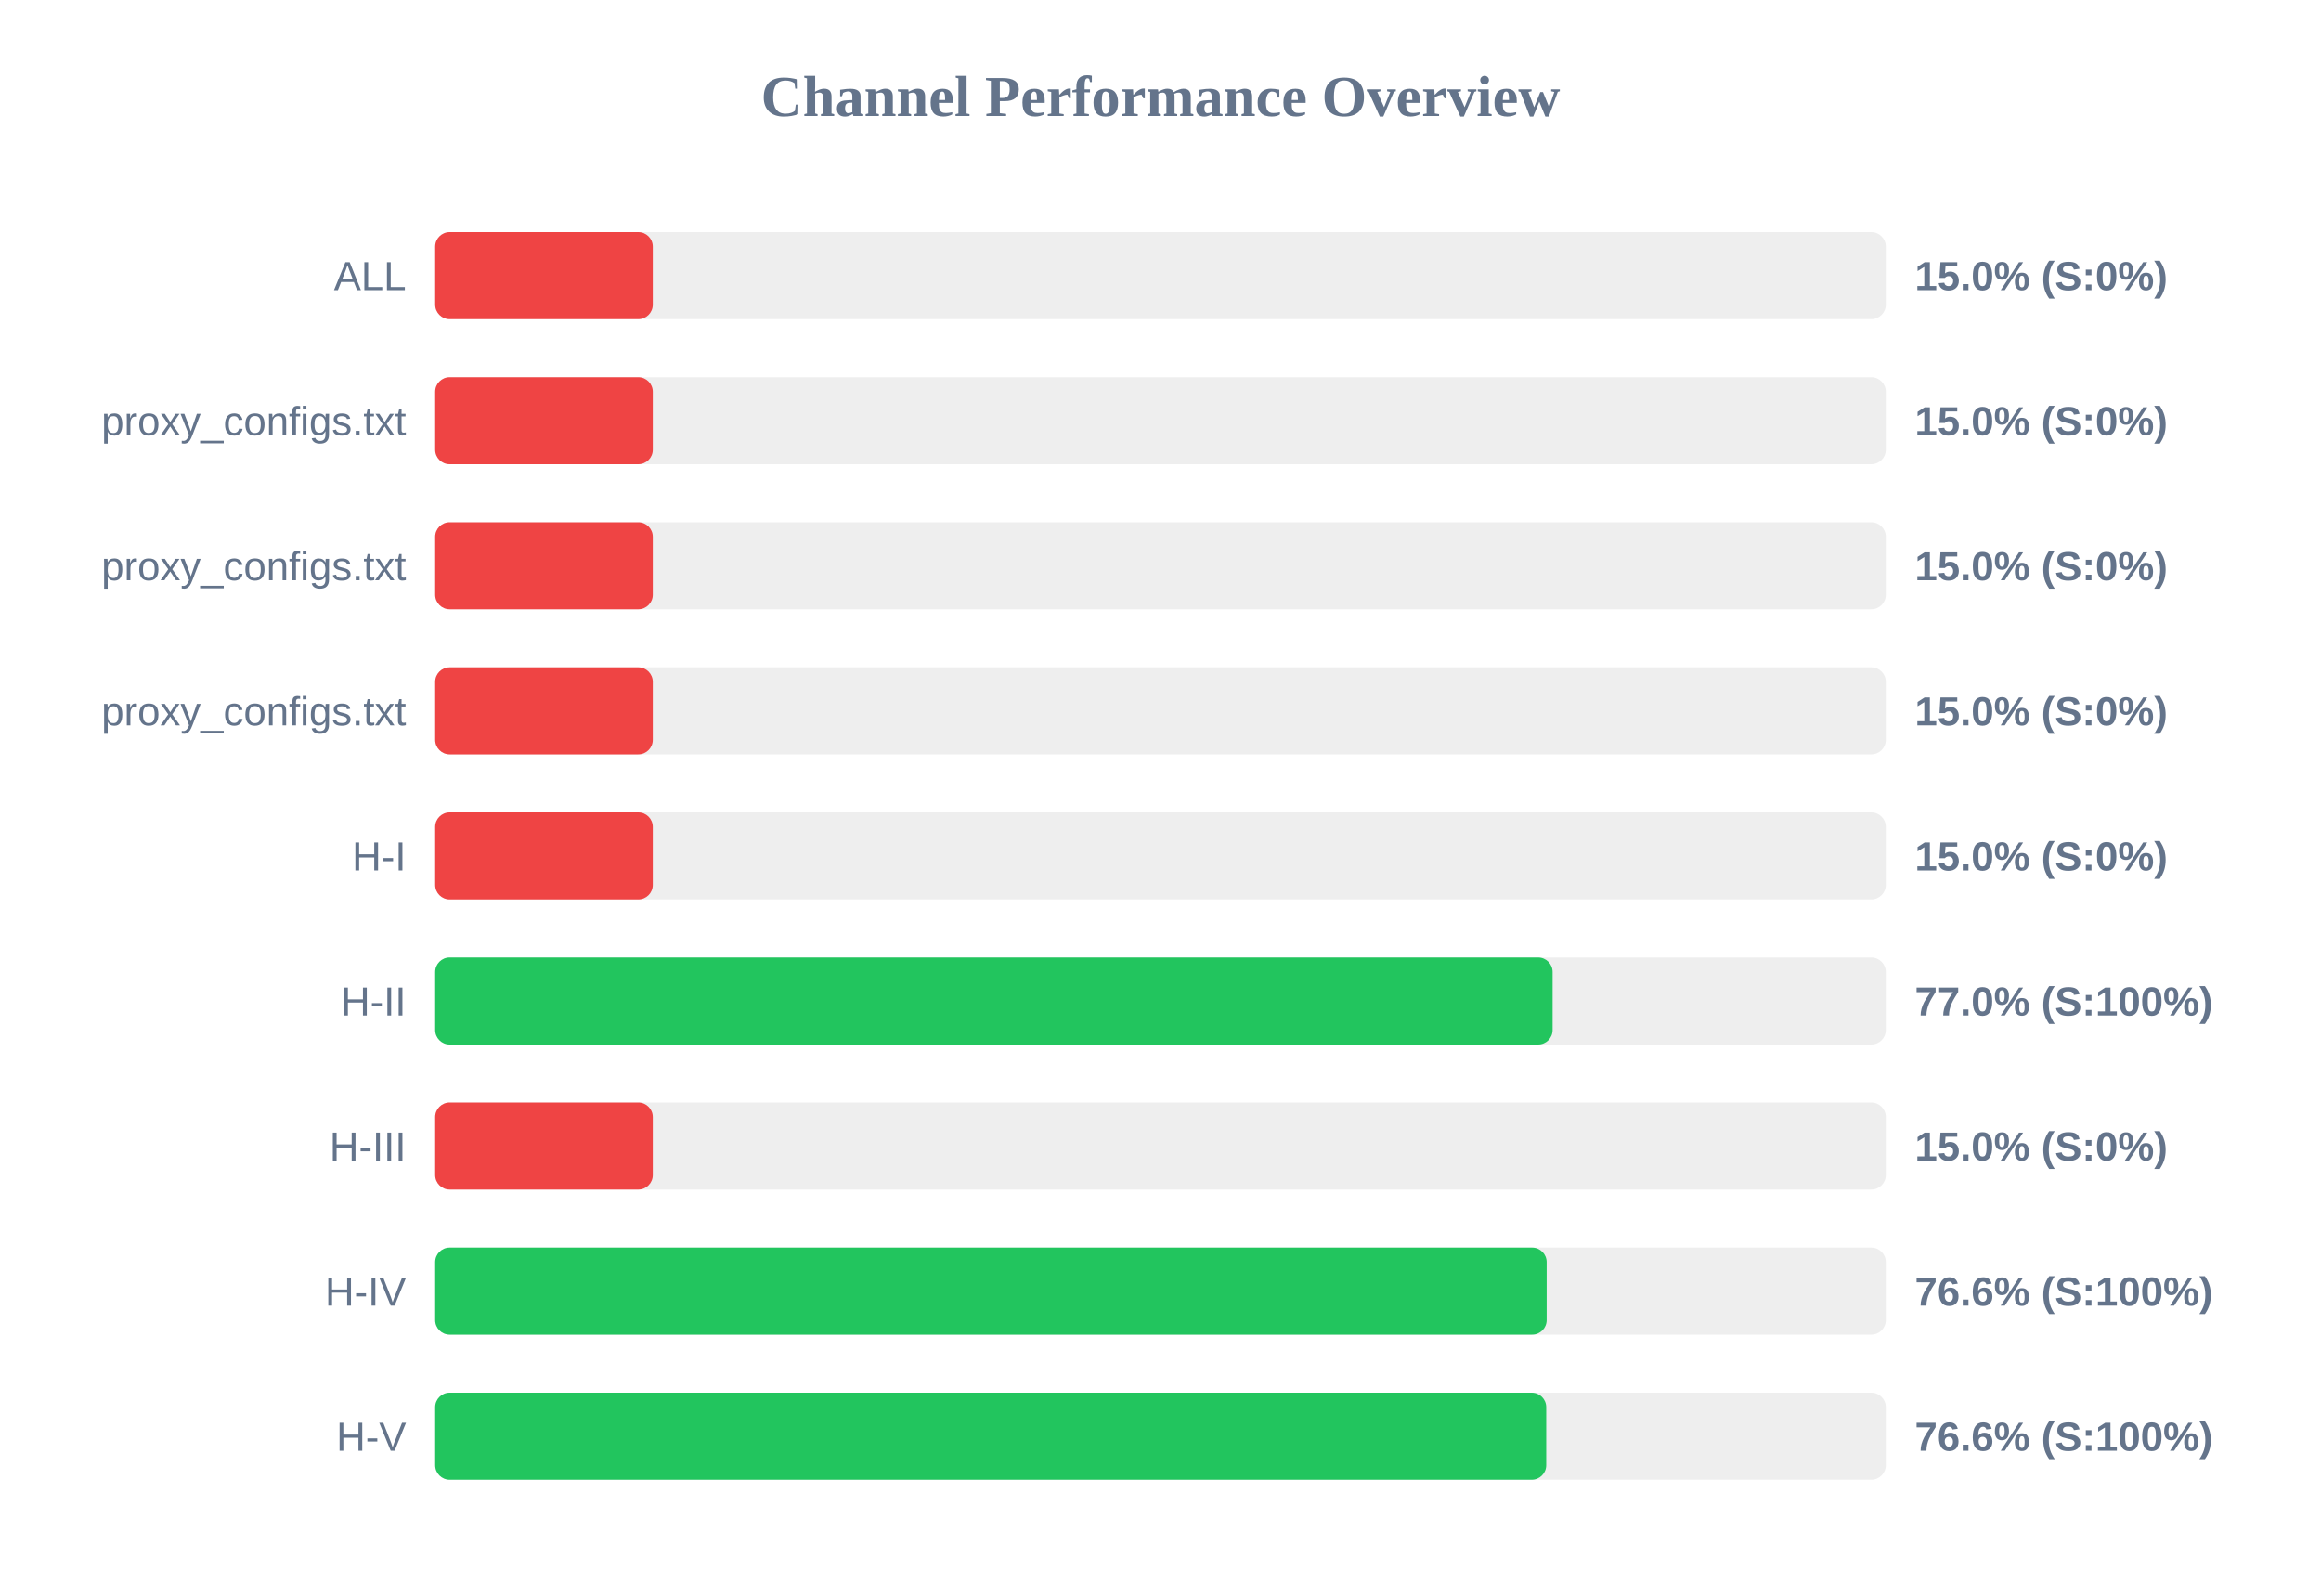
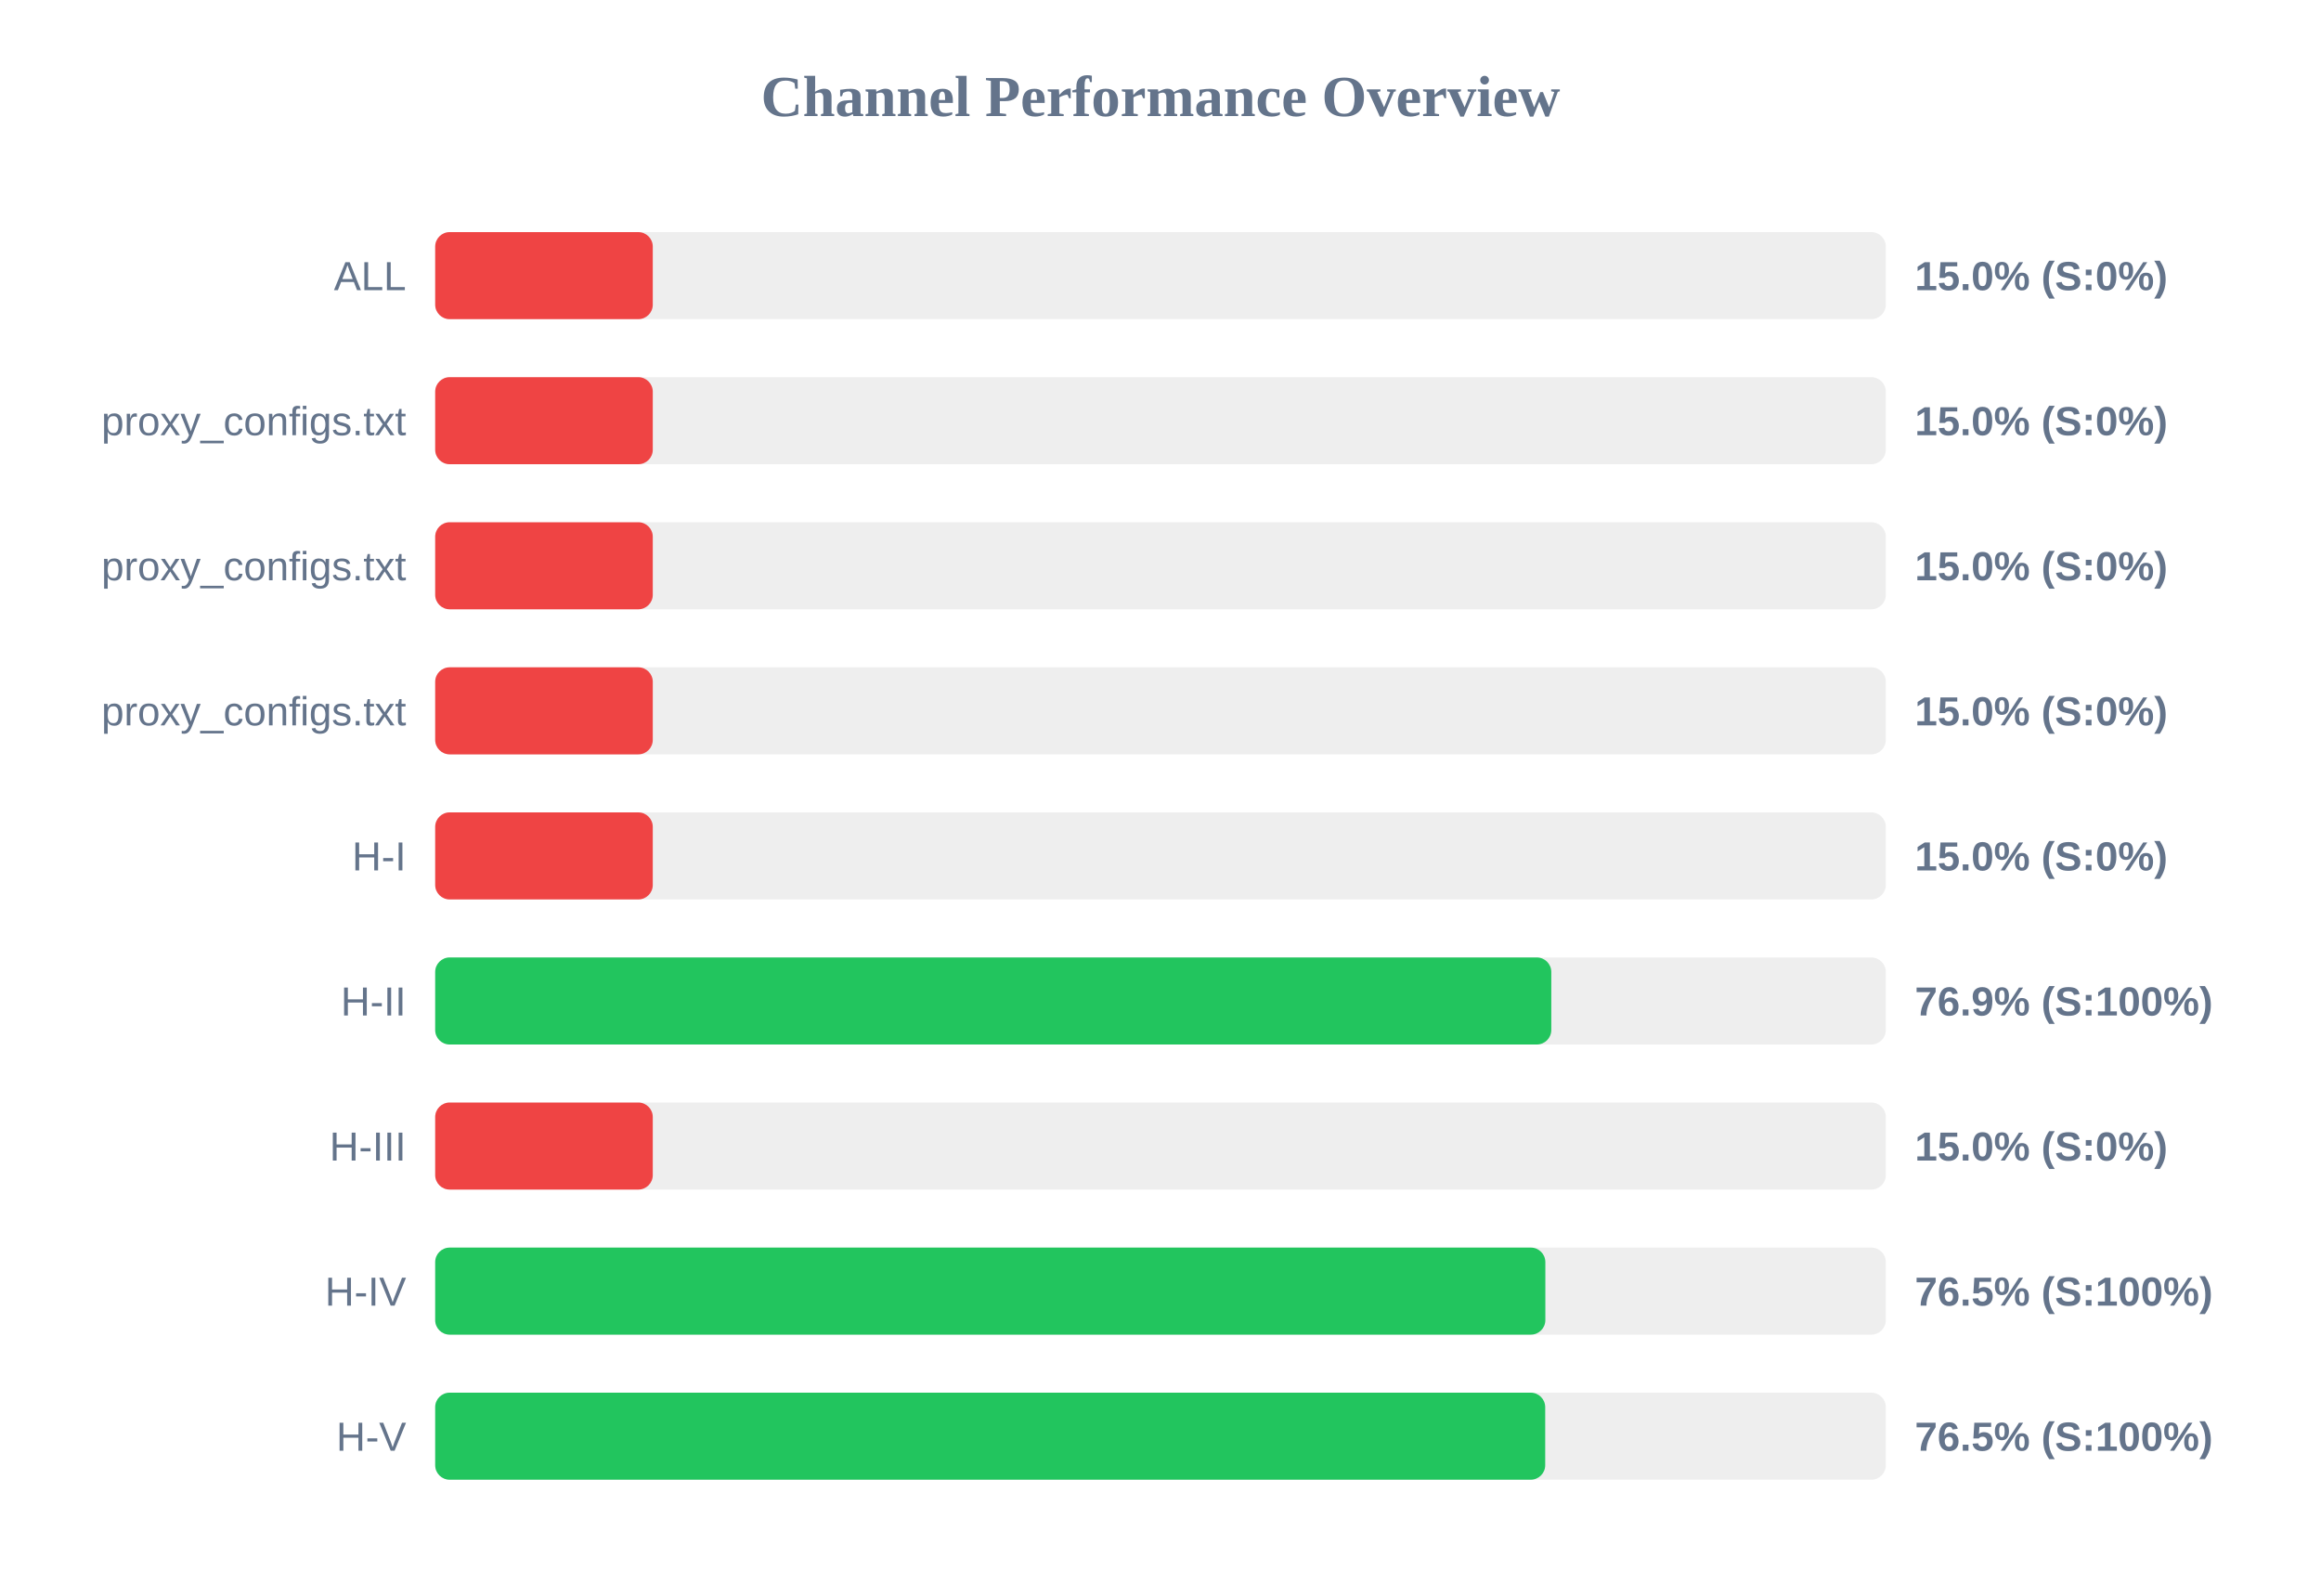
<svg xmlns="http://www.w3.org/2000/svg" width="800" height="550" version="1.1">
  <style>
        .row { font: 14px Arial; fill: #64748b; }
        .score { font: bold 14px Arial; fill: #64748b; }
    </style>
  <text x="400" y="40" text-anchor="middle" font-size="20px" font-weight="bold" fill="#64748b">Channel Performance Overview</text>
  <rect x="150" y="80" width="500" height="30" fill="#eee" rx="5" />
  <rect x="150" y="80" width="75.0" height="30" fill="#ef4444" rx="5" />
  <text x="140" y="100" text-anchor="end" class="row">ALL</text>
  <text x="660" y="100" text-anchor="start" class="score">15.0% (S:0%)</text>
  <rect x="150" y="130" width="500" height="30" fill="#eee" rx="5" />
  <rect x="150" y="130" width="75.0" height="30" fill="#ef4444" rx="5" />
  <text x="140" y="150" text-anchor="end" class="row">proxy_configs.txt</text>
  <text x="660" y="150" text-anchor="start" class="score">15.0% (S:0%)</text>
  <rect x="150" y="180" width="500" height="30" fill="#eee" rx="5" />
  <rect x="150" y="180" width="75.0" height="30" fill="#ef4444" rx="5" />
  <text x="140" y="200" text-anchor="end" class="row">proxy_configs.txt</text>
  <text x="660" y="200" text-anchor="start" class="score">15.0% (S:0%)</text>
  <rect x="150" y="230" width="500" height="30" fill="#eee" rx="5" />
  <rect x="150" y="230" width="75.0" height="30" fill="#ef4444" rx="5" />
  <text x="140" y="250" text-anchor="end" class="row">proxy_configs.txt</text>
  <text x="660" y="250" text-anchor="start" class="score">15.0% (S:0%)</text>
  <rect x="150" y="280" width="500" height="30" fill="#eee" rx="5" />
  <rect x="150" y="280" width="75.0" height="30" fill="#ef4444" rx="5" />
  <text x="140" y="300" text-anchor="end" class="row">H-I</text>
  <text x="660" y="300" text-anchor="start" class="score">15.0% (S:0%)</text>
  <rect x="150" y="330" width="500" height="30" fill="#eee" rx="5" />
-   <rect x="150" y="330" width="385.15" height="30" fill="#22c55e" rx="5" />
+   <rect x="150" y="330" width="384.7" height="30" fill="#22c55e" rx="5" />
  <text x="140" y="350" text-anchor="end" class="row">H-II</text>
-   <text x="660" y="350" text-anchor="start" class="score">77.0% (S:100%)</text>
+   <text x="660" y="350" text-anchor="start" class="score">76.9% (S:100%)</text>
  <rect x="150" y="380" width="500" height="30" fill="#eee" rx="5" />
  <rect x="150" y="380" width="75.0" height="30" fill="#ef4444" rx="5" />
  <text x="140" y="400" text-anchor="end" class="row">H-III</text>
  <text x="660" y="400" text-anchor="start" class="score">15.0% (S:0%)</text>
  <rect x="150" y="430" width="500" height="30" fill="#eee" rx="5" />
-   <rect x="150" y="430" width="383.1" height="30" fill="#22c55e" rx="5" />
+   <rect x="150" y="430" width="382.65" height="30" fill="#22c55e" rx="5" />
  <text x="140" y="450" text-anchor="end" class="row">H-IV</text>
-   <text x="660" y="450" text-anchor="start" class="score">76.6% (S:100%)</text>
+   <text x="660" y="450" text-anchor="start" class="score">76.5% (S:100%)</text>
  <rect x="150" y="480" width="500" height="30" fill="#eee" rx="5" />
-   <rect x="150" y="480" width="382.95" height="30" fill="#22c55e" rx="5" />
+   <rect x="150" y="480" width="382.6" height="30" fill="#22c55e" rx="5" />
  <text x="140" y="500" text-anchor="end" class="row">H-V</text>
-   <text x="660" y="500" text-anchor="start" class="score">76.6% (S:100%)</text>
+   <text x="660" y="500" text-anchor="start" class="score">76.5% (S:100%)</text>
</svg>
